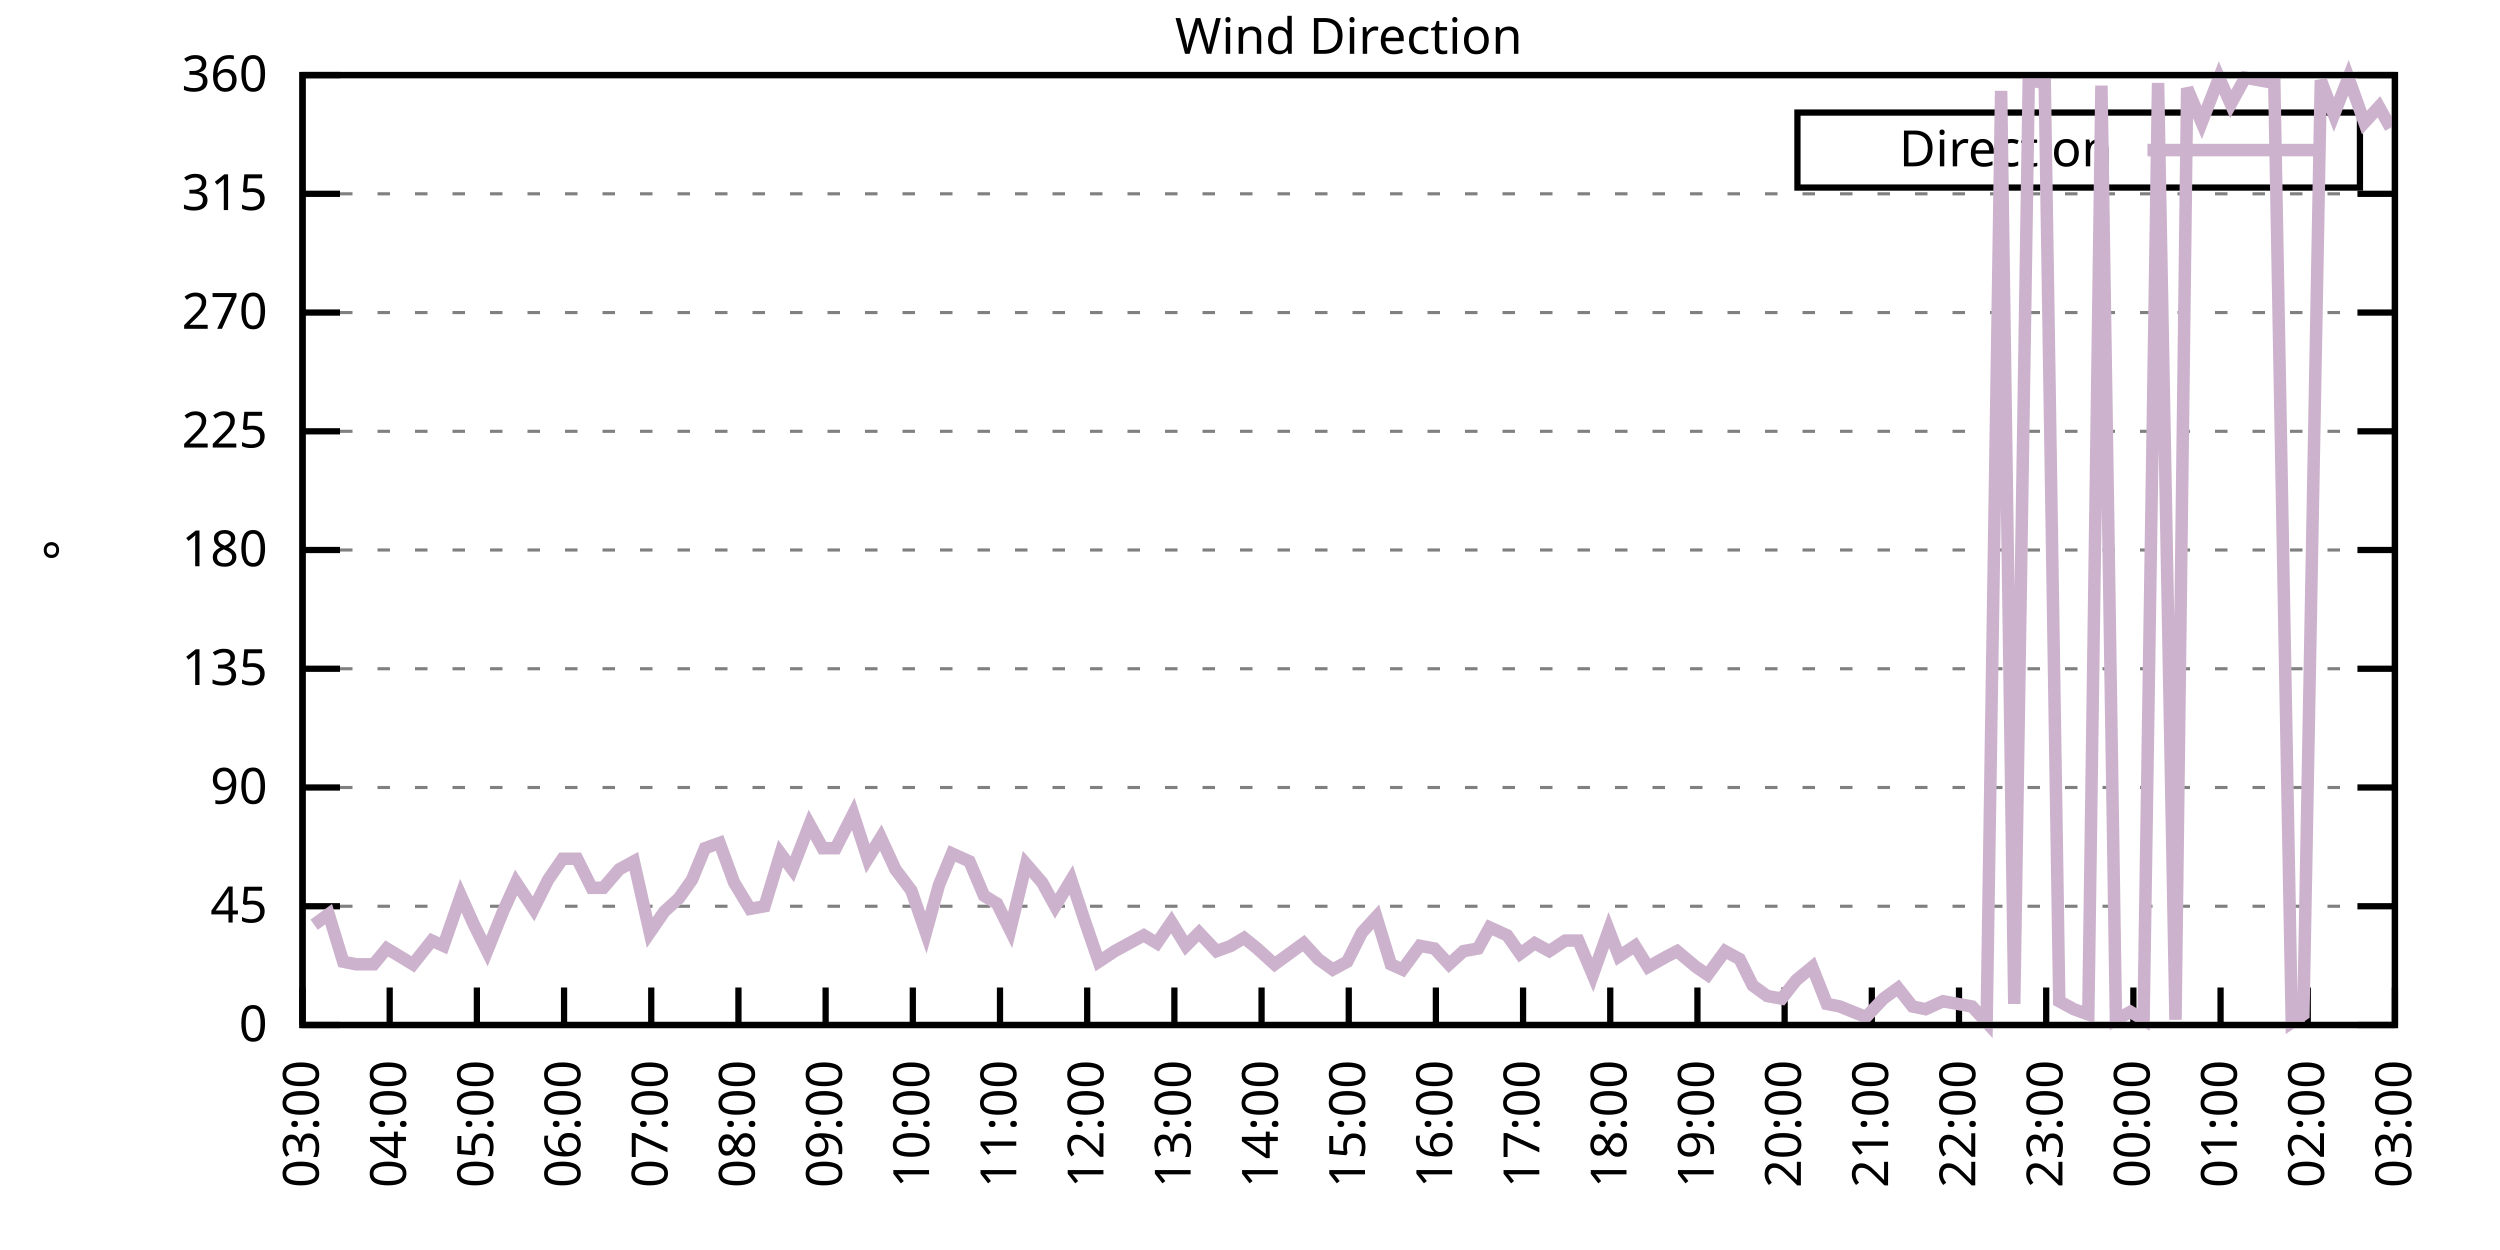
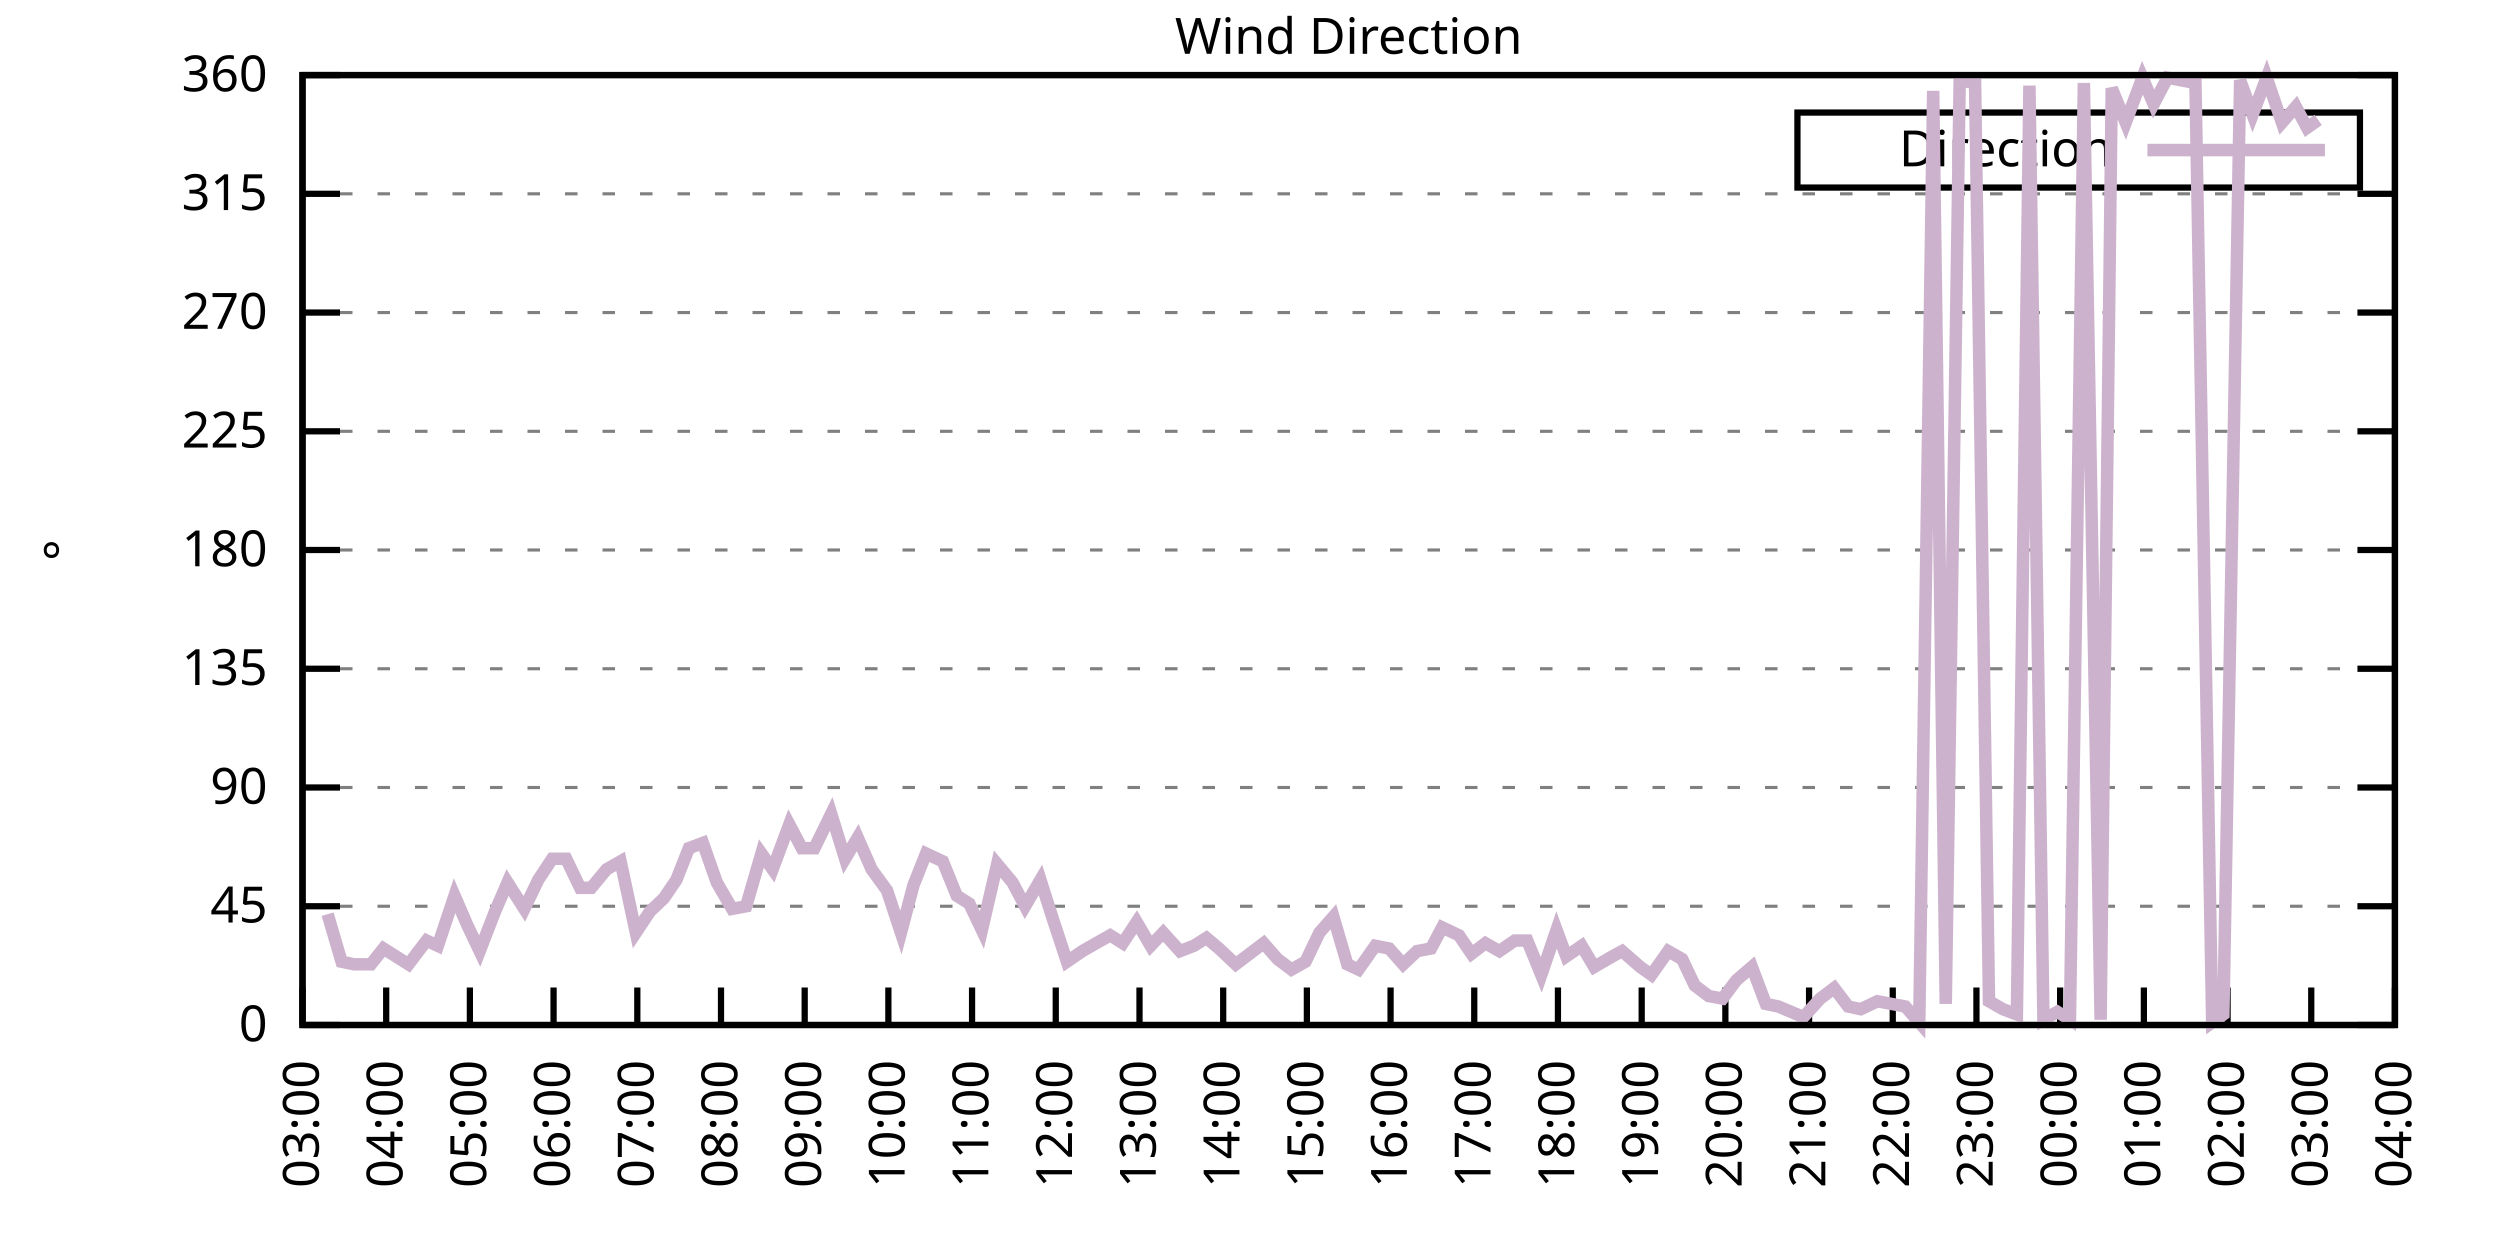
<svg xmlns="http://www.w3.org/2000/svg" xmlns:xlink="http://www.w3.org/1999/xlink" width="400" height="200" viewBox="0 0 400 200">
  <g id="gnuplot_canvas">
    <rect x="0" y="0" width="400" height="200" fill="none" />
    <defs>
      <circle id="gpDot" r="0.5" stroke-width="0.5" stroke="currentColor" />
      <path id="gpPt0" stroke-width="0.333" stroke="currentColor" d="M-1,0 h2 M0,-1 v2" />
      <path id="gpPt1" stroke-width="0.333" stroke="currentColor" d="M-1,-1 L1,1 M1,-1 L-1,1" />
      <path id="gpPt2" stroke-width="0.333" stroke="currentColor" d="M-1,0 L1,0 M0,-1 L0,1 M-1,-1 L1,1 M-1,1 L1,-1" />
      <rect id="gpPt3" stroke-width="0.333" stroke="currentColor" x="-1" y="-1" width="2" height="2" />
      <rect id="gpPt4" stroke-width="0.333" stroke="currentColor" fill="currentColor" x="-1" y="-1" width="2" height="2" />
      <circle id="gpPt5" stroke-width="0.333" stroke="currentColor" cx="0" cy="0" r="1" />
      <use xlink:href="#gpPt5" id="gpPt6" fill="currentColor" stroke="none" />
      <path id="gpPt7" stroke-width="0.333" stroke="currentColor" d="M0,-1.33 L-1.33,0.67 L1.33,0.67 z" />
      <use xlink:href="#gpPt7" id="gpPt8" fill="currentColor" stroke="none" />
      <use xlink:href="#gpPt7" id="gpPt9" stroke="currentColor" transform="rotate(180)" />
      <use xlink:href="#gpPt9" id="gpPt10" fill="currentColor" stroke="none" />
      <use xlink:href="#gpPt3" id="gpPt11" stroke="currentColor" transform="rotate(45)" />
      <use xlink:href="#gpPt11" id="gpPt12" fill="currentColor" stroke="none" />
      <path id="gpPt13" stroke-width="0.333" stroke="currentColor" d="M0,1.330 L1.265,0.411 L0.782,-1.067 L-0.782,-1.076 L-1.265,0.411 z" />
      <use xlink:href="#gpPt13" id="gpPt14" fill="currentColor" stroke="none" />
      <filter id="textbox" filterUnits="objectBoundingBox" x="0" y="0" height="1" width="1">
        <feFlood flood-color="white" flood-opacity="1" result="bgnd" />
        <feComposite in="SourceGraphic" in2="bgnd" operator="atop" />
      </filter>
      <filter id="greybox" filterUnits="objectBoundingBox" x="0" y="0" height="1" width="1">
        <feFlood flood-color="lightgrey" flood-opacity="1" result="grey" />
        <feComposite in="SourceGraphic" in2="grey" operator="atop" />
      </filter>
    </defs>
    <g fill="none" color="white" stroke="currentColor" stroke-width="1.00" stroke-linecap="butt" stroke-linejoin="miter">
</g>
    <g fill="none" color="black" stroke="currentColor" stroke-width="1.00" stroke-linecap="butt" stroke-linejoin="miter">
      <g stroke="none" shape-rendering="crispEdges">
        <polygon fill="rgb(255, 255, 255)" points="48.40,164.00 383.18,164.00 383.18,12.02 48.40,12.02 " />
      </g>
    </g>
    <g fill="none" color="black" stroke="currentColor" stroke-width="1.00" stroke-linecap="butt" stroke-linejoin="miter">
</g>
    <g fill="none" color="black" stroke="black" stroke-width="0.50" stroke-linecap="butt" stroke-linejoin="miter">
</g>
    <g fill="none" color="gray" stroke="currentColor" stroke-width="0.50" stroke-linecap="butt" stroke-linejoin="miter">
      <path stroke="gray" stroke-dasharray="2,4" class="gridline" d="M48.40,164.00 L383.19,164.00  " />
    </g>
    <g fill="none" color="gray" stroke="gray" stroke-width="1.00" stroke-linecap="butt" stroke-linejoin="miter">
</g>
    <g fill="none" color="black" stroke="currentColor" stroke-width="1.00" stroke-linecap="butt" stroke-linejoin="miter">
      <path stroke="black" d="M48.40,164.00 L54.40,164.00 M383.19,164.00 L377.19,164.00  " />
      <g transform="translate(42.80,166.60)" stroke="none" fill="black" font-family="Sans" font-size="8.00" text-anchor="end">
        <text>
          <tspan font-family="Sans"> 0</tspan>
        </text>
      </g>
    </g>
    <g fill="none" color="black" stroke="currentColor" stroke-width="1.00" stroke-linecap="butt" stroke-linejoin="miter">
</g>
    <g fill="none" color="black" stroke="black" stroke-width="0.50" stroke-linecap="butt" stroke-linejoin="miter">
</g>
    <g fill="none" color="gray" stroke="currentColor" stroke-width="0.50" stroke-linecap="butt" stroke-linejoin="miter">
      <path stroke="gray" stroke-dasharray="2,4" class="gridline" d="M48.40,145.00 L383.19,145.00  " />
    </g>
    <g fill="none" color="gray" stroke="gray" stroke-width="1.00" stroke-linecap="butt" stroke-linejoin="miter">
</g>
    <g fill="none" color="black" stroke="currentColor" stroke-width="1.00" stroke-linecap="butt" stroke-linejoin="miter">
      <path stroke="black" d="M48.40,145.00 L54.40,145.00 M383.19,145.00 L377.19,145.00  " />
      <g transform="translate(42.80,147.60)" stroke="none" fill="black" font-family="Sans" font-size="8.00" text-anchor="end">
        <text>
          <tspan font-family="Sans"> 45</tspan>
        </text>
      </g>
    </g>
    <g fill="none" color="black" stroke="currentColor" stroke-width="1.00" stroke-linecap="butt" stroke-linejoin="miter">
</g>
    <g fill="none" color="black" stroke="black" stroke-width="0.50" stroke-linecap="butt" stroke-linejoin="miter">
</g>
    <g fill="none" color="gray" stroke="currentColor" stroke-width="0.50" stroke-linecap="butt" stroke-linejoin="miter">
      <path stroke="gray" stroke-dasharray="2,4" class="gridline" d="M48.40,126.00 L383.19,126.00  " />
    </g>
    <g fill="none" color="gray" stroke="gray" stroke-width="1.00" stroke-linecap="butt" stroke-linejoin="miter">
</g>
    <g fill="none" color="black" stroke="currentColor" stroke-width="1.00" stroke-linecap="butt" stroke-linejoin="miter">
      <path stroke="black" d="M48.40,126.00 L54.40,126.00 M383.19,126.00 L377.19,126.00  " />
      <g transform="translate(42.80,128.60)" stroke="none" fill="black" font-family="Sans" font-size="8.00" text-anchor="end">
        <text>
          <tspan font-family="Sans"> 90</tspan>
        </text>
      </g>
    </g>
    <g fill="none" color="black" stroke="currentColor" stroke-width="1.00" stroke-linecap="butt" stroke-linejoin="miter">
</g>
    <g fill="none" color="black" stroke="black" stroke-width="0.50" stroke-linecap="butt" stroke-linejoin="miter">
</g>
    <g fill="none" color="gray" stroke="currentColor" stroke-width="0.50" stroke-linecap="butt" stroke-linejoin="miter">
      <path stroke="gray" stroke-dasharray="2,4" class="gridline" d="M48.40,107.00 L383.19,107.00  " />
    </g>
    <g fill="none" color="gray" stroke="gray" stroke-width="1.00" stroke-linecap="butt" stroke-linejoin="miter">
</g>
    <g fill="none" color="black" stroke="currentColor" stroke-width="1.00" stroke-linecap="butt" stroke-linejoin="miter">
      <path stroke="black" d="M48.40,107.00 L54.40,107.00 M383.19,107.00 L377.19,107.00  " />
      <g transform="translate(42.80,109.60)" stroke="none" fill="black" font-family="Sans" font-size="8.00" text-anchor="end">
        <text>
          <tspan font-family="Sans"> 135</tspan>
        </text>
      </g>
    </g>
    <g fill="none" color="black" stroke="currentColor" stroke-width="1.00" stroke-linecap="butt" stroke-linejoin="miter">
</g>
    <g fill="none" color="black" stroke="black" stroke-width="0.50" stroke-linecap="butt" stroke-linejoin="miter">
</g>
    <g fill="none" color="gray" stroke="currentColor" stroke-width="0.50" stroke-linecap="butt" stroke-linejoin="miter">
      <path stroke="gray" stroke-dasharray="2,4" class="gridline" d="M48.40,88.00 L383.19,88.00  " />
    </g>
    <g fill="none" color="gray" stroke="gray" stroke-width="1.00" stroke-linecap="butt" stroke-linejoin="miter">
</g>
    <g fill="none" color="black" stroke="currentColor" stroke-width="1.00" stroke-linecap="butt" stroke-linejoin="miter">
      <path stroke="black" d="M48.40,88.00 L54.40,88.00 M383.19,88.00 L377.19,88.00  " />
      <g transform="translate(42.80,90.60)" stroke="none" fill="black" font-family="Sans" font-size="8.00" text-anchor="end">
        <text>
          <tspan font-family="Sans"> 180</tspan>
        </text>
      </g>
    </g>
    <g fill="none" color="black" stroke="currentColor" stroke-width="1.00" stroke-linecap="butt" stroke-linejoin="miter">
</g>
    <g fill="none" color="black" stroke="black" stroke-width="0.50" stroke-linecap="butt" stroke-linejoin="miter">
</g>
    <g fill="none" color="gray" stroke="currentColor" stroke-width="0.50" stroke-linecap="butt" stroke-linejoin="miter">
      <path stroke="gray" stroke-dasharray="2,4" class="gridline" d="M48.40,69.01 L383.19,69.01  " />
    </g>
    <g fill="none" color="gray" stroke="gray" stroke-width="1.00" stroke-linecap="butt" stroke-linejoin="miter">
</g>
    <g fill="none" color="black" stroke="currentColor" stroke-width="1.00" stroke-linecap="butt" stroke-linejoin="miter">
      <path stroke="black" d="M48.40,69.01 L54.40,69.01 M383.19,69.01 L377.19,69.01  " />
      <g transform="translate(42.80,71.61)" stroke="none" fill="black" font-family="Sans" font-size="8.00" text-anchor="end">
        <text>
          <tspan font-family="Sans"> 225</tspan>
        </text>
      </g>
    </g>
    <g fill="none" color="black" stroke="currentColor" stroke-width="1.00" stroke-linecap="butt" stroke-linejoin="miter">
</g>
    <g fill="none" color="black" stroke="black" stroke-width="0.50" stroke-linecap="butt" stroke-linejoin="miter">
</g>
    <g fill="none" color="gray" stroke="currentColor" stroke-width="0.50" stroke-linecap="butt" stroke-linejoin="miter">
      <path stroke="gray" stroke-dasharray="2,4" class="gridline" d="M48.40,50.01 L383.19,50.01  " />
    </g>
    <g fill="none" color="gray" stroke="gray" stroke-width="1.00" stroke-linecap="butt" stroke-linejoin="miter">
</g>
    <g fill="none" color="black" stroke="currentColor" stroke-width="1.00" stroke-linecap="butt" stroke-linejoin="miter">
      <path stroke="black" d="M48.40,50.01 L54.40,50.01 M383.19,50.01 L377.19,50.01  " />
      <g transform="translate(42.80,52.61)" stroke="none" fill="black" font-family="Sans" font-size="8.00" text-anchor="end">
        <text>
          <tspan font-family="Sans"> 270</tspan>
        </text>
      </g>
    </g>
    <g fill="none" color="black" stroke="currentColor" stroke-width="1.00" stroke-linecap="butt" stroke-linejoin="miter">
</g>
    <g fill="none" color="black" stroke="black" stroke-width="0.50" stroke-linecap="butt" stroke-linejoin="miter">
</g>
    <g fill="none" color="gray" stroke="currentColor" stroke-width="0.50" stroke-linecap="butt" stroke-linejoin="miter">
      <path stroke="gray" stroke-dasharray="2,4" class="gridline" d="M48.40,31.01 L383.19,31.01  " />
    </g>
    <g fill="none" color="gray" stroke="gray" stroke-width="1.00" stroke-linecap="butt" stroke-linejoin="miter">
</g>
    <g fill="none" color="black" stroke="currentColor" stroke-width="1.00" stroke-linecap="butt" stroke-linejoin="miter">
      <path stroke="black" d="M48.40,31.01 L54.40,31.01 M383.19,31.01 L377.19,31.01  " />
      <g transform="translate(42.80,33.61)" stroke="none" fill="black" font-family="Sans" font-size="8.00" text-anchor="end">
        <text>
          <tspan font-family="Sans"> 315</tspan>
        </text>
      </g>
    </g>
    <g fill="none" color="black" stroke="currentColor" stroke-width="1.00" stroke-linecap="butt" stroke-linejoin="miter">
</g>
    <g fill="none" color="black" stroke="black" stroke-width="0.50" stroke-linecap="butt" stroke-linejoin="miter">
</g>
    <g fill="none" color="gray" stroke="currentColor" stroke-width="0.50" stroke-linecap="butt" stroke-linejoin="miter">
      <path stroke="gray" stroke-dasharray="2,4" class="gridline" d="M48.40,12.01 L383.19,12.01  " />
    </g>
    <g fill="none" color="gray" stroke="gray" stroke-width="1.00" stroke-linecap="butt" stroke-linejoin="miter">
</g>
    <g fill="none" color="black" stroke="currentColor" stroke-width="1.00" stroke-linecap="butt" stroke-linejoin="miter">
      <path stroke="black" d="M48.40,12.01 L54.40,12.01 M383.19,12.01 L377.19,12.01  " />
      <g transform="translate(42.80,14.61)" stroke="none" fill="black" font-family="Sans" font-size="8.00" text-anchor="end">
        <text>
          <tspan font-family="Sans"> 360</tspan>
        </text>
      </g>
    </g>
    <g fill="none" color="black" stroke="currentColor" stroke-width="1.00" stroke-linecap="butt" stroke-linejoin="miter">
      <path stroke="black" d="M48.40,164.00 L48.40,158.00  " />
      <g transform="translate(51.00,169.60) rotate(270.00)" stroke="none" fill="black" font-family="Sans" font-size="8.00" text-anchor="end">
        <text>
          <tspan font-family="Sans">03:00</tspan>
        </text>
      </g>
    </g>
    <g fill="none" color="black" stroke="currentColor" stroke-width="1.00" stroke-linecap="butt" stroke-linejoin="miter">
-       <path stroke="black" d="M62.35,164.00 L62.35,158.00  " />
-       <g transform="translate(64.95,169.60) rotate(270.00)" stroke="none" fill="black" font-family="Sans" font-size="8.00" text-anchor="end">
+       <path stroke="black" d="M61.79,164.00 L61.79,158.00  " />
+       <g transform="translate(64.39,169.60) rotate(270.00)" stroke="none" fill="black" font-family="Sans" font-size="8.00" text-anchor="end">
        <text>
          <tspan font-family="Sans">04:00</tspan>
        </text>
      </g>
    </g>
    <g fill="none" color="black" stroke="currentColor" stroke-width="1.00" stroke-linecap="butt" stroke-linejoin="miter">
-       <path stroke="black" d="M76.30,164.00 L76.30,158.00  " />
-       <g transform="translate(78.90,169.60) rotate(270.00)" stroke="none" fill="black" font-family="Sans" font-size="8.00" text-anchor="end">
+       <path stroke="black" d="M75.18,164.00 L75.18,158.00  " />
+       <g transform="translate(77.78,169.60) rotate(270.00)" stroke="none" fill="black" font-family="Sans" font-size="8.00" text-anchor="end">
        <text>
          <tspan font-family="Sans">05:00</tspan>
        </text>
      </g>
    </g>
    <g fill="none" color="black" stroke="currentColor" stroke-width="1.00" stroke-linecap="butt" stroke-linejoin="miter">
-       <path stroke="black" d="M90.25,164.00 L90.25,158.00  " />
-       <g transform="translate(92.85,169.60) rotate(270.00)" stroke="none" fill="black" font-family="Sans" font-size="8.00" text-anchor="end">
+       <path stroke="black" d="M88.57,164.00 L88.57,158.00  " />
+       <g transform="translate(91.17,169.60) rotate(270.00)" stroke="none" fill="black" font-family="Sans" font-size="8.00" text-anchor="end">
        <text>
          <tspan font-family="Sans">06:00</tspan>
        </text>
      </g>
    </g>
    <g fill="none" color="black" stroke="currentColor" stroke-width="1.00" stroke-linecap="butt" stroke-linejoin="miter">
-       <path stroke="black" d="M104.20,164.00 L104.20,158.00  " />
-       <g transform="translate(106.80,169.60) rotate(270.00)" stroke="none" fill="black" font-family="Sans" font-size="8.00" text-anchor="end">
+       <path stroke="black" d="M101.97,164.00 L101.97,158.00  " />
+       <g transform="translate(104.57,169.60) rotate(270.00)" stroke="none" fill="black" font-family="Sans" font-size="8.00" text-anchor="end">
        <text>
          <tspan font-family="Sans">07:00</tspan>
        </text>
      </g>
    </g>
    <g fill="none" color="black" stroke="currentColor" stroke-width="1.00" stroke-linecap="butt" stroke-linejoin="miter">
-       <path stroke="black" d="M118.15,164.00 L118.15,158.00  " />
-       <g transform="translate(120.75,169.60) rotate(270.00)" stroke="none" fill="black" font-family="Sans" font-size="8.00" text-anchor="end">
+       <path stroke="black" d="M115.36,164.00 L115.36,158.00  " />
+       <g transform="translate(117.96,169.60) rotate(270.00)" stroke="none" fill="black" font-family="Sans" font-size="8.00" text-anchor="end">
        <text>
          <tspan font-family="Sans">08:00</tspan>
        </text>
      </g>
    </g>
    <g fill="none" color="black" stroke="currentColor" stroke-width="1.00" stroke-linecap="butt" stroke-linejoin="miter">
-       <path stroke="black" d="M132.10,164.00 L132.10,158.00  " />
-       <g transform="translate(134.70,169.60) rotate(270.00)" stroke="none" fill="black" font-family="Sans" font-size="8.00" text-anchor="end">
+       <path stroke="black" d="M128.75,164.00 L128.75,158.00  " />
+       <g transform="translate(131.35,169.60) rotate(270.00)" stroke="none" fill="black" font-family="Sans" font-size="8.00" text-anchor="end">
        <text>
          <tspan font-family="Sans">09:00</tspan>
        </text>
      </g>
    </g>
    <g fill="none" color="black" stroke="currentColor" stroke-width="1.00" stroke-linecap="butt" stroke-linejoin="miter">
-       <path stroke="black" d="M146.05,164.00 L146.05,158.00  " />
-       <g transform="translate(148.65,169.60) rotate(270.00)" stroke="none" fill="black" font-family="Sans" font-size="8.00" text-anchor="end">
+       <path stroke="black" d="M142.14,164.00 L142.14,158.00  " />
+       <g transform="translate(144.74,169.60) rotate(270.00)" stroke="none" fill="black" font-family="Sans" font-size="8.00" text-anchor="end">
        <text>
          <tspan font-family="Sans">10:00</tspan>
        </text>
      </g>
    </g>
    <g fill="none" color="black" stroke="currentColor" stroke-width="1.00" stroke-linecap="butt" stroke-linejoin="miter">
-       <path stroke="black" d="M160.00,164.00 L160.00,158.00  " />
-       <g transform="translate(162.60,169.60) rotate(270.00)" stroke="none" fill="black" font-family="Sans" font-size="8.00" text-anchor="end">
+       <path stroke="black" d="M155.53,164.00 L155.53,158.00  " />
+       <g transform="translate(158.13,169.60) rotate(270.00)" stroke="none" fill="black" font-family="Sans" font-size="8.00" text-anchor="end">
        <text>
          <tspan font-family="Sans">11:00</tspan>
        </text>
      </g>
    </g>
    <g fill="none" color="black" stroke="currentColor" stroke-width="1.00" stroke-linecap="butt" stroke-linejoin="miter">
-       <path stroke="black" d="M173.95,164.00 L173.95,158.00  " />
-       <g transform="translate(176.55,169.60) rotate(270.00)" stroke="none" fill="black" font-family="Sans" font-size="8.00" text-anchor="end">
+       <path stroke="black" d="M168.92,164.00 L168.92,158.00  " />
+       <g transform="translate(171.52,169.60) rotate(270.00)" stroke="none" fill="black" font-family="Sans" font-size="8.00" text-anchor="end">
        <text>
          <tspan font-family="Sans">12:00</tspan>
        </text>
      </g>
    </g>
    <g fill="none" color="black" stroke="currentColor" stroke-width="1.00" stroke-linecap="butt" stroke-linejoin="miter">
-       <path stroke="black" d="M187.90,164.00 L187.90,158.00  " />
-       <g transform="translate(190.50,169.60) rotate(270.00)" stroke="none" fill="black" font-family="Sans" font-size="8.00" text-anchor="end">
+       <path stroke="black" d="M182.32,164.00 L182.32,158.00  " />
+       <g transform="translate(184.92,169.60) rotate(270.00)" stroke="none" fill="black" font-family="Sans" font-size="8.00" text-anchor="end">
        <text>
          <tspan font-family="Sans">13:00</tspan>
        </text>
      </g>
    </g>
    <g fill="none" color="black" stroke="currentColor" stroke-width="1.00" stroke-linecap="butt" stroke-linejoin="miter">
-       <path stroke="black" d="M201.85,164.00 L201.85,158.00  " />
-       <g transform="translate(204.45,169.60) rotate(270.00)" stroke="none" fill="black" font-family="Sans" font-size="8.00" text-anchor="end">
+       <path stroke="black" d="M195.71,164.00 L195.71,158.00  " />
+       <g transform="translate(198.31,169.60) rotate(270.00)" stroke="none" fill="black" font-family="Sans" font-size="8.00" text-anchor="end">
        <text>
          <tspan font-family="Sans">14:00</tspan>
        </text>
      </g>
    </g>
    <g fill="none" color="black" stroke="currentColor" stroke-width="1.00" stroke-linecap="butt" stroke-linejoin="miter">
-       <path stroke="black" d="M215.80,164.00 L215.80,158.00  " />
-       <g transform="translate(218.40,169.60) rotate(270.00)" stroke="none" fill="black" font-family="Sans" font-size="8.00" text-anchor="end">
+       <path stroke="black" d="M209.10,164.00 L209.10,158.00  " />
+       <g transform="translate(211.70,169.60) rotate(270.00)" stroke="none" fill="black" font-family="Sans" font-size="8.00" text-anchor="end">
        <text>
          <tspan font-family="Sans">15:00</tspan>
        </text>
      </g>
    </g>
    <g fill="none" color="black" stroke="currentColor" stroke-width="1.00" stroke-linecap="butt" stroke-linejoin="miter">
-       <path stroke="black" d="M229.74,164.00 L229.74,158.00  " />
-       <g transform="translate(232.34,169.60) rotate(270.00)" stroke="none" fill="black" font-family="Sans" font-size="8.00" text-anchor="end">
+       <path stroke="black" d="M222.49,164.00 L222.49,158.00  " />
+       <g transform="translate(225.09,169.60) rotate(270.00)" stroke="none" fill="black" font-family="Sans" font-size="8.00" text-anchor="end">
        <text>
          <tspan font-family="Sans">16:00</tspan>
        </text>
      </g>
    </g>
    <g fill="none" color="black" stroke="currentColor" stroke-width="1.00" stroke-linecap="butt" stroke-linejoin="miter">
-       <path stroke="black" d="M243.69,164.00 L243.69,158.00  " />
-       <g transform="translate(246.29,169.60) rotate(270.00)" stroke="none" fill="black" font-family="Sans" font-size="8.00" text-anchor="end">
+       <path stroke="black" d="M235.88,164.00 L235.88,158.00  " />
+       <g transform="translate(238.48,169.60) rotate(270.00)" stroke="none" fill="black" font-family="Sans" font-size="8.00" text-anchor="end">
        <text>
          <tspan font-family="Sans">17:00</tspan>
        </text>
      </g>
    </g>
    <g fill="none" color="black" stroke="currentColor" stroke-width="1.00" stroke-linecap="butt" stroke-linejoin="miter">
-       <path stroke="black" d="M257.64,164.00 L257.64,158.00  " />
-       <g transform="translate(260.24,169.60) rotate(270.00)" stroke="none" fill="black" font-family="Sans" font-size="8.00" text-anchor="end">
+       <path stroke="black" d="M249.27,164.00 L249.27,158.00  " />
+       <g transform="translate(251.87,169.60) rotate(270.00)" stroke="none" fill="black" font-family="Sans" font-size="8.00" text-anchor="end">
        <text>
          <tspan font-family="Sans">18:00</tspan>
        </text>
      </g>
    </g>
    <g fill="none" color="black" stroke="currentColor" stroke-width="1.00" stroke-linecap="butt" stroke-linejoin="miter">
-       <path stroke="black" d="M271.59,164.00 L271.59,158.00  " />
-       <g transform="translate(274.19,169.60) rotate(270.00)" stroke="none" fill="black" font-family="Sans" font-size="8.00" text-anchor="end">
+       <path stroke="black" d="M262.67,164.00 L262.67,158.00  " />
+       <g transform="translate(265.27,169.60) rotate(270.00)" stroke="none" fill="black" font-family="Sans" font-size="8.00" text-anchor="end">
        <text>
          <tspan font-family="Sans">19:00</tspan>
        </text>
      </g>
    </g>
    <g fill="none" color="black" stroke="currentColor" stroke-width="1.00" stroke-linecap="butt" stroke-linejoin="miter">
-       <path stroke="black" d="M285.54,164.00 L285.54,158.00  " />
-       <g transform="translate(288.14,169.60) rotate(270.00)" stroke="none" fill="black" font-family="Sans" font-size="8.00" text-anchor="end">
+       <path stroke="black" d="M276.06,164.00 L276.06,158.00  " />
+       <g transform="translate(278.66,169.60) rotate(270.00)" stroke="none" fill="black" font-family="Sans" font-size="8.00" text-anchor="end">
        <text>
          <tspan font-family="Sans">20:00</tspan>
        </text>
      </g>
    </g>
    <g fill="none" color="black" stroke="currentColor" stroke-width="1.00" stroke-linecap="butt" stroke-linejoin="miter">
-       <path stroke="black" d="M299.49,164.00 L299.49,158.00  " />
-       <g transform="translate(302.09,169.60) rotate(270.00)" stroke="none" fill="black" font-family="Sans" font-size="8.00" text-anchor="end">
+       <path stroke="black" d="M289.45,164.00 L289.45,158.00  " />
+       <g transform="translate(292.05,169.60) rotate(270.00)" stroke="none" fill="black" font-family="Sans" font-size="8.00" text-anchor="end">
        <text>
          <tspan font-family="Sans">21:00</tspan>
        </text>
      </g>
    </g>
    <g fill="none" color="black" stroke="currentColor" stroke-width="1.00" stroke-linecap="butt" stroke-linejoin="miter">
-       <path stroke="black" d="M313.44,164.00 L313.44,158.00  " />
-       <g transform="translate(316.04,169.60) rotate(270.00)" stroke="none" fill="black" font-family="Sans" font-size="8.00" text-anchor="end">
+       <path stroke="black" d="M302.84,164.00 L302.84,158.00  " />
+       <g transform="translate(305.44,169.60) rotate(270.00)" stroke="none" fill="black" font-family="Sans" font-size="8.00" text-anchor="end">
        <text>
          <tspan font-family="Sans">22:00</tspan>
        </text>
      </g>
    </g>
    <g fill="none" color="black" stroke="currentColor" stroke-width="1.00" stroke-linecap="butt" stroke-linejoin="miter">
-       <path stroke="black" d="M327.39,164.00 L327.39,158.00  " />
-       <g transform="translate(329.99,169.60) rotate(270.00)" stroke="none" fill="black" font-family="Sans" font-size="8.00" text-anchor="end">
+       <path stroke="black" d="M316.23,164.00 L316.23,158.00  " />
+       <g transform="translate(318.83,169.60) rotate(270.00)" stroke="none" fill="black" font-family="Sans" font-size="8.00" text-anchor="end">
        <text>
          <tspan font-family="Sans">23:00</tspan>
        </text>
      </g>
    </g>
    <g fill="none" color="black" stroke="currentColor" stroke-width="1.00" stroke-linecap="butt" stroke-linejoin="miter">
-       <path stroke="black" d="M341.34,164.00 L341.34,158.00  " />
-       <g transform="translate(343.94,169.60) rotate(270.00)" stroke="none" fill="black" font-family="Sans" font-size="8.00" text-anchor="end">
+       <path stroke="black" d="M329.62,164.00 L329.62,158.00  " />
+       <g transform="translate(332.22,169.60) rotate(270.00)" stroke="none" fill="black" font-family="Sans" font-size="8.00" text-anchor="end">
        <text>
          <tspan font-family="Sans">00:00</tspan>
        </text>
      </g>
    </g>
    <g fill="none" color="black" stroke="currentColor" stroke-width="1.00" stroke-linecap="butt" stroke-linejoin="miter">
-       <path stroke="black" d="M355.29,164.00 L355.29,158.00  " />
-       <g transform="translate(357.89,169.60) rotate(270.00)" stroke="none" fill="black" font-family="Sans" font-size="8.00" text-anchor="end">
+       <path stroke="black" d="M343.02,164.00 L343.02,158.00  " />
+       <g transform="translate(345.62,169.60) rotate(270.00)" stroke="none" fill="black" font-family="Sans" font-size="8.00" text-anchor="end">
        <text>
          <tspan font-family="Sans">01:00</tspan>
        </text>
      </g>
    </g>
    <g fill="none" color="black" stroke="currentColor" stroke-width="1.00" stroke-linecap="butt" stroke-linejoin="miter">
-       <path stroke="black" d="M369.24,164.00 L369.24,158.00  " />
-       <g transform="translate(371.84,169.60) rotate(270.00)" stroke="none" fill="black" font-family="Sans" font-size="8.00" text-anchor="end">
+       <path stroke="black" d="M356.41,164.00 L356.41,158.00  " />
+       <g transform="translate(359.01,169.60) rotate(270.00)" stroke="none" fill="black" font-family="Sans" font-size="8.00" text-anchor="end">
        <text>
          <tspan font-family="Sans">02:00</tspan>
+         </text>
+       </g>
+     </g>
+     <g fill="none" color="black" stroke="currentColor" stroke-width="1.00" stroke-linecap="butt" stroke-linejoin="miter">
+       <path stroke="black" d="M369.80,164.00 L369.80,158.00  " />
+       <g transform="translate(372.40,169.60) rotate(270.00)" stroke="none" fill="black" font-family="Sans" font-size="8.00" text-anchor="end">
+         <text>
+           <tspan font-family="Sans">03:00</tspan>
        </text>
      </g>
    </g>
    <g fill="none" color="black" stroke="currentColor" stroke-width="1.00" stroke-linecap="butt" stroke-linejoin="miter">
      <path stroke="black" d="M383.19,164.00 L383.19,158.00  " />
      <g transform="translate(385.79,169.60) rotate(270.00)" stroke="none" fill="black" font-family="Sans" font-size="8.00" text-anchor="end">
        <text>
-           <tspan font-family="Sans">03:00</tspan>
+           <tspan font-family="Sans">04:00</tspan>
        </text>
      </g>
    </g>
    <g fill="none" color="black" stroke="currentColor" stroke-width="1.00" stroke-linecap="butt" stroke-linejoin="miter">
</g>
    <g fill="none" color="black" stroke="currentColor" stroke-width="1.00" stroke-linecap="butt" stroke-linejoin="miter">
      <path stroke="black" d="M48.40,12.01 L48.40,164.00 L383.19,164.00 L383.19,12.01 L48.40,12.01 Z  " />
    </g>
    <g fill="none" color="black" stroke="currentColor" stroke-width="1.00" stroke-linecap="butt" stroke-linejoin="miter">
</g>
    <g fill="none" color="black" stroke="currentColor" stroke-width="1.00" stroke-linecap="butt" stroke-linejoin="miter">
      <path stroke="black" d="M287.59,30.01 L287.59,18.01 L377.59,18.01 L377.59,30.01 L287.59,30.01 Z  " />
    </g>
    <g id="Wind_direction_plot_1">
      <g fill="none" color="white" stroke="black" stroke-width="2.00" stroke-linecap="butt" stroke-linejoin="miter">
</g>
      <g fill="none" color="black" stroke="currentColor" stroke-width="2.00" stroke-linecap="butt" stroke-linejoin="miter">
        <g transform="translate(337.99,26.61)" stroke="none" fill="black" font-family="Sans" font-size="8.00" text-anchor="end">
          <text>
            <tspan font-family="Sans">Direction</tspan>
          </text>
        </g>
      </g>
      <g fill="none" color="black" stroke="currentColor" stroke-width="2.00" stroke-linecap="butt" stroke-linejoin="miter">
-         <path stroke="rgb(204, 178, 204)" d="M343.59,24.01 L371.99,24.01 M50.26,147.96 L52.58,146.27 L54.91,153.87 L57.00,154.29 L59.79,154.29 L61.88,151.76   L63.98,153.02 L66.07,154.29 L69.09,150.49 L70.95,151.33 L73.74,143.31 L75.83,147.96 L77.93,152.18 L80.48,145.85   L82.58,141.20 L85.37,145.42 L87.69,140.78 L90.02,137.40 L92.34,137.40 L94.67,142.05 L96.53,142.05 L99.08,139.09   L101.41,137.82 L103.97,149.22 L106.29,145.85 L108.62,143.73 L110.71,140.78 L112.80,135.71 L115.13,134.87 L117.45,141.20   L120.01,145.42 L122.33,145.00 L124.89,136.56 L126.75,139.09 L129.54,131.91 L131.63,135.71 L133.72,135.71 L136.51,130.22   L138.84,137.40 L140.93,134.02 L143.26,139.09 L145.81,142.47 L148.14,149.22 L150.23,141.62 L152.32,136.56 L155.11,137.82   L157.44,143.31 L159.53,144.58 L161.62,148.80 L164.18,138.25 L166.74,141.20 L168.83,145.00 L171.39,140.78 L173.48,147.11   L175.81,153.87 L178.36,152.18 L180.69,150.91 L183.01,149.65 L185.11,150.91 L187.43,147.53 L189.76,151.33 L191.85,149.22   L194.64,152.18 L196.96,151.33 L199.06,150.07 L201.15,151.76 L203.94,154.29 L206.26,152.60 L208.59,150.91 L210.91,153.45   L213.24,155.13 L215.56,153.87 L217.89,149.22 L220.21,146.69 L222.54,154.29 L224.40,155.13 L227.19,151.33 L229.51,151.76   L231.84,154.29 L234.16,152.18 L236.49,151.76 L238.35,148.38 L241.14,149.65 L243.23,152.60 L245.55,150.91 L247.88,152.18   L250.44,150.49 L252.53,150.49 L254.85,155.98 L257.41,148.80 L259.04,153.02 L261.60,151.33 L263.69,154.71 L266.71,153.02   L268.34,152.18 L271.36,154.71 L273.22,155.98 L276.01,152.18 L278.34,153.45 L280.43,157.67 L282.75,159.36 L285.08,159.78   L287.40,156.82 L289.96,154.71 L292.29,160.62 L294.38,161.04 L296.47,161.89 L298.56,162.73 L301.35,159.78 L303.68,158.09   L306.00,161.04 L308.09,161.47 L310.88,160.20 L313.21,160.62 L315.53,161.04 L317.86,163.58 L320.18,14.54 L322.28,160.62   L324.60,12.85 L327.16,13.28 L329.48,160.20 L331.81,161.47 L334.13,162.31 L336.23,13.70 L338.55,163.16 L340.88,161.89   L342.97,163.16 L345.29,13.28 L348.08,163.16 L349.94,14.12 L352.27,19.61 L355.06,12.43 L356.92,16.65 L359.24,12.43   L363.89,13.28 L366.68,163.58 L368.54,162.31 L371.33,12.85 L373.43,18.34 L375.75,12.43 L378.31,19.61 L380.63,17.08   L382.49,20.45  " />
+         <path stroke="rgb(204, 178, 204)" d="M343.59,24.01 L371.99,24.01 M52.42,146.27 L54.65,153.87 L56.66,154.29 L59.34,154.29 L61.35,151.76 L63.35,153.02   L65.36,154.29 L68.26,150.49 L70.05,151.33 L72.73,143.31 L74.74,147.96 L76.75,152.18 L79.20,145.85 L81.21,141.20   L83.89,145.42 L86.12,140.78 L88.35,137.40 L90.58,137.40 L92.82,142.05 L94.60,142.05 L97.06,139.09 L99.29,137.82   L101.74,149.22 L103.98,145.85 L106.21,143.73 L108.22,140.78 L110.22,135.71 L112.46,134.87 L114.69,141.20 L117.14,145.42   L119.38,145.00 L121.83,136.56 L123.62,139.09 L126.29,131.91 L128.30,135.71 L130.31,135.71 L132.99,130.22 L135.22,137.40   L137.23,134.02 L139.46,139.09 L141.92,142.47 L144.15,149.22 L146.16,141.62 L148.17,136.56 L150.85,137.82 L153.08,143.31   L155.09,144.58 L157.10,148.80 L159.55,138.25 L162.01,141.20 L164.01,145.00 L166.47,140.78 L168.48,147.11 L170.71,153.87   L173.17,152.18 L175.40,150.91 L177.63,149.65 L179.64,150.91 L181.87,147.53 L184.10,151.33 L186.11,149.22 L188.79,152.18   L191.02,151.33 L193.03,150.07 L195.04,151.76 L197.72,154.29 L199.95,152.60 L202.18,150.91 L204.41,153.45 L206.64,155.13   L208.88,153.87 L211.11,149.22 L213.34,146.69 L215.57,154.29 L217.36,155.13 L220.04,151.33 L222.27,151.76 L224.50,154.29   L226.73,152.18 L228.96,151.76 L230.75,148.38 L233.43,149.65 L235.44,152.60 L237.67,150.91 L239.90,152.18 L242.36,150.49   L244.36,150.49 L246.60,155.98 L249.05,148.80 L250.61,153.02 L253.07,151.33 L255.08,154.71 L257.98,153.02 L259.54,152.18   L262.44,154.71 L264.23,155.98 L266.91,152.18 L269.14,153.45 L271.15,157.67 L273.38,159.36 L275.61,159.78 L277.84,156.82   L280.30,154.71 L282.53,160.62 L284.54,161.04 L286.55,161.89 L288.56,162.73 L291.23,159.78 L293.47,158.09 L295.70,161.04   L297.71,161.47 L300.39,160.20 L302.62,160.62 L304.85,161.04 L307.08,163.58 L309.31,14.54 L311.32,160.62 L313.55,12.85   L316.01,13.28 L318.24,160.20 L320.47,161.47 L322.70,162.31 L324.71,13.70 L326.95,163.16 L329.18,161.89 L331.19,163.16   L333.42,13.28 L336.10,163.16 L337.88,14.12 L340.11,19.61 L342.79,12.43 L344.58,16.65 L346.81,12.43 L351.27,13.28   L353.95,163.58 L355.74,162.31 L358.42,12.85 L360.42,18.34 L362.66,12.43 L365.11,19.61 L367.34,17.08 L369.13,20.45   L370.91,19.19  " />
      </g>
    </g>
    <g fill="none" color="black" stroke="currentColor" stroke-width="2.00" stroke-linecap="butt" stroke-linejoin="miter">
</g>
    <g fill="none" color="black" stroke="black" stroke-width="1.00" stroke-linecap="butt" stroke-linejoin="miter">
</g>
    <g fill="none" color="black" stroke="currentColor" stroke-width="1.00" stroke-linecap="butt" stroke-linejoin="miter">
      <path stroke="black" d="M48.40,12.01 L48.40,164.00 L383.19,164.00 L383.19,12.01 L48.40,12.01 Z  " />
      <g transform="translate(12.80,88.01) rotate(270.00)" stroke="none" fill="black" font-family="Sans" font-size="8.00" text-anchor="middle">
        <text>
          <tspan font-family="Sans">°</tspan>
        </text>
      </g>
    </g>
    <g fill="none" color="black" stroke="currentColor" stroke-width="1.00" stroke-linecap="butt" stroke-linejoin="miter">
</g>
    <g fill="none" color="black" stroke="currentColor" stroke-width="1.00" stroke-linecap="butt" stroke-linejoin="miter">
      <g transform="translate(215.79,8.61)" stroke="none" fill="black" font-family="Sans" font-size="8.00" text-anchor="middle">
        <text>
          <tspan font-family="Sans">Wind Direction</tspan>
        </text>
      </g>
    </g>
    <g fill="none" color="black" stroke="currentColor" stroke-width="1.00" stroke-linecap="butt" stroke-linejoin="miter">
</g>
  </g>
</svg>
